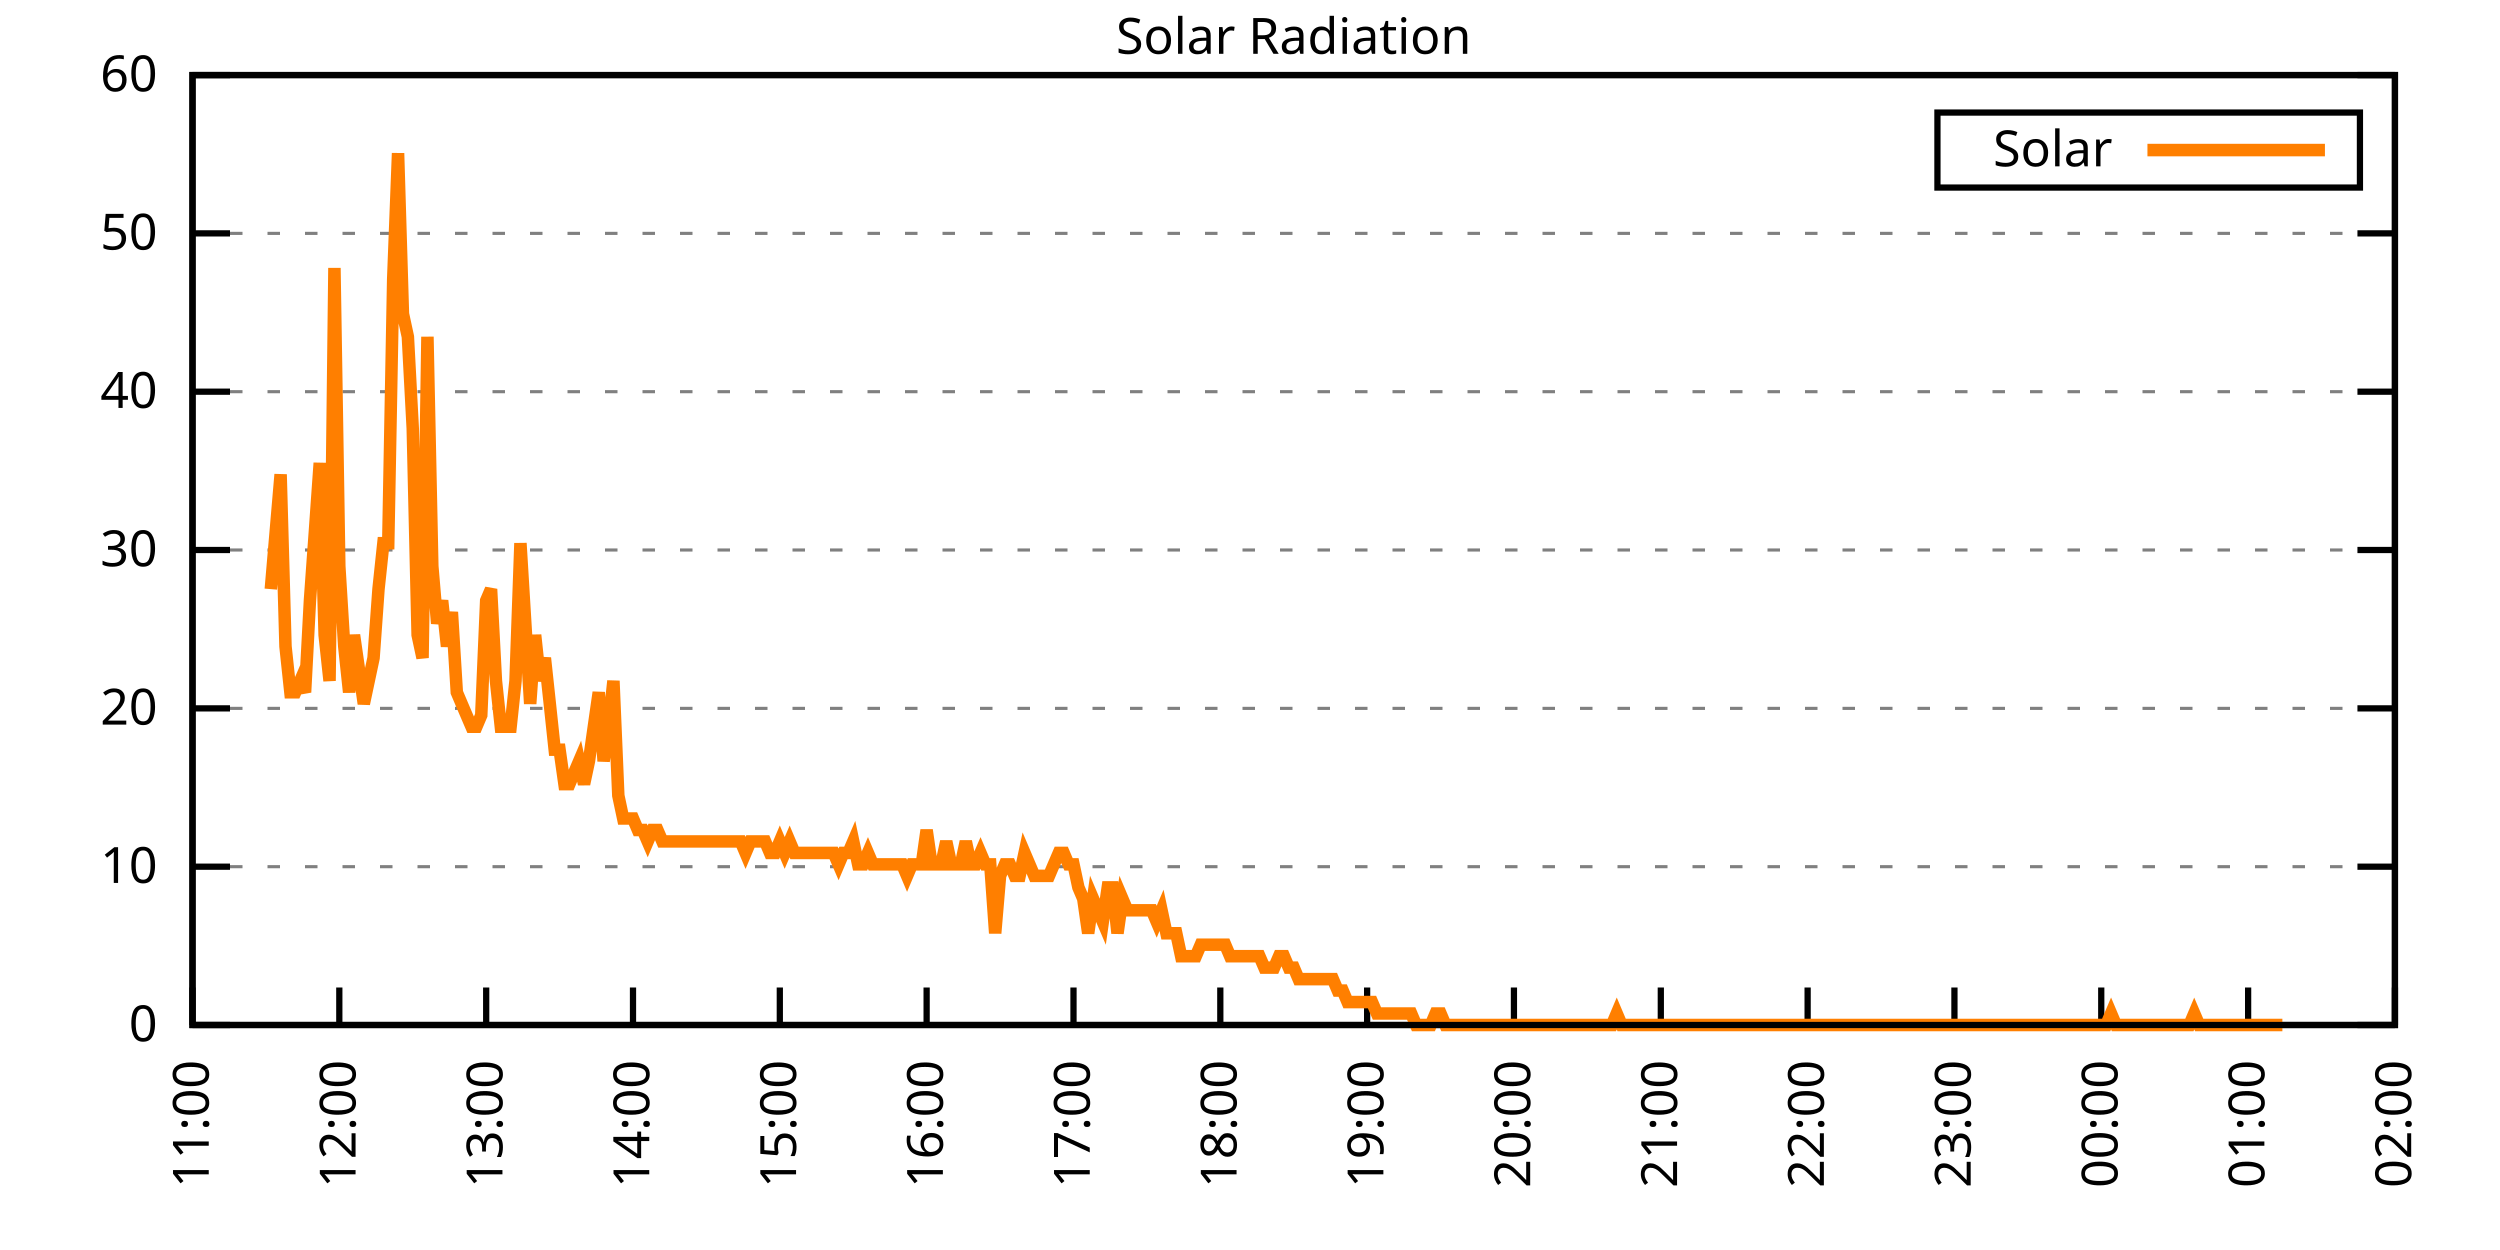
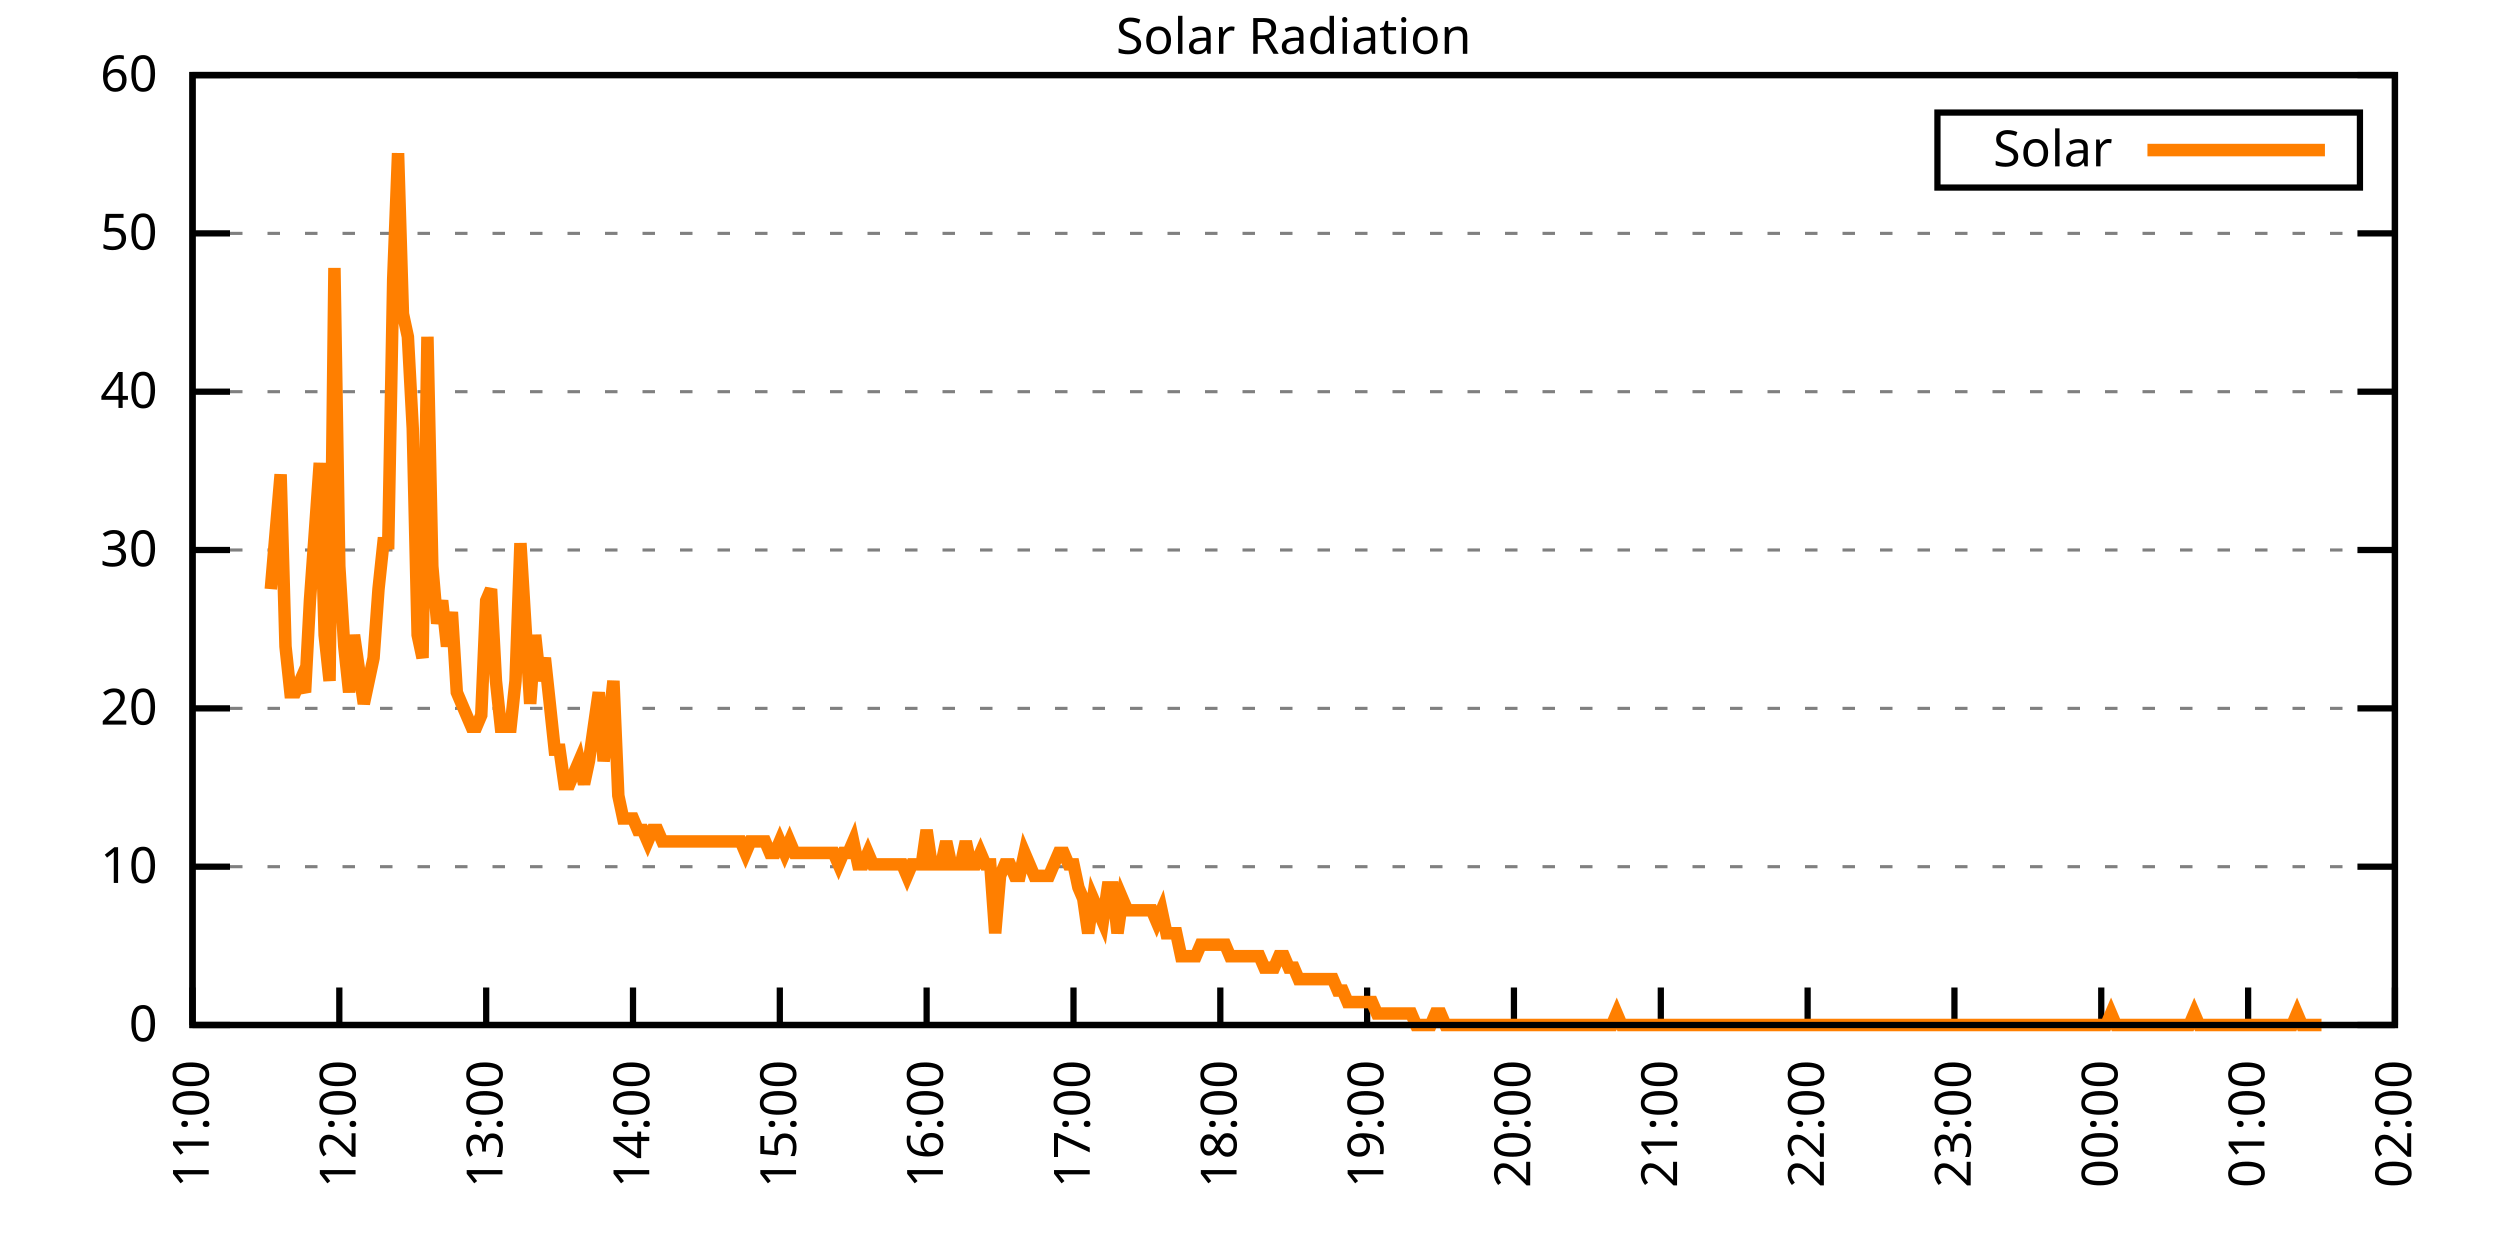
<svg xmlns="http://www.w3.org/2000/svg" xmlns:xlink="http://www.w3.org/1999/xlink" width="400" height="200" viewBox="0 0 400 200">
  <g id="gnuplot_canvas">
    <rect x="0" y="0" width="400" height="200" fill="none" />
    <defs>
      <circle id="gpDot" r="0.5" stroke-width="0.5" stroke="currentColor" />
      <path id="gpPt0" stroke-width="0.333" stroke="currentColor" d="M-1,0 h2 M0,-1 v2" />
      <path id="gpPt1" stroke-width="0.333" stroke="currentColor" d="M-1,-1 L1,1 M1,-1 L-1,1" />
      <path id="gpPt2" stroke-width="0.333" stroke="currentColor" d="M-1,0 L1,0 M0,-1 L0,1 M-1,-1 L1,1 M-1,1 L1,-1" />
      <rect id="gpPt3" stroke-width="0.333" stroke="currentColor" x="-1" y="-1" width="2" height="2" />
      <rect id="gpPt4" stroke-width="0.333" stroke="currentColor" fill="currentColor" x="-1" y="-1" width="2" height="2" />
      <circle id="gpPt5" stroke-width="0.333" stroke="currentColor" cx="0" cy="0" r="1" />
      <use xlink:href="#gpPt5" id="gpPt6" fill="currentColor" stroke="none" />
      <path id="gpPt7" stroke-width="0.333" stroke="currentColor" d="M0,-1.33 L-1.33,0.67 L1.33,0.67 z" />
      <use xlink:href="#gpPt7" id="gpPt8" fill="currentColor" stroke="none" />
      <use xlink:href="#gpPt7" id="gpPt9" stroke="currentColor" transform="rotate(180)" />
      <use xlink:href="#gpPt9" id="gpPt10" fill="currentColor" stroke="none" />
      <use xlink:href="#gpPt3" id="gpPt11" stroke="currentColor" transform="rotate(45)" />
      <use xlink:href="#gpPt11" id="gpPt12" fill="currentColor" stroke="none" />
      <path id="gpPt13" stroke-width="0.333" stroke="currentColor" d="M0,1.330 L1.265,0.411 L0.782,-1.067 L-0.782,-1.076 L-1.265,0.411 z" />
      <use xlink:href="#gpPt13" id="gpPt14" fill="currentColor" stroke="none" />
      <filter id="textbox" filterUnits="objectBoundingBox" x="0" y="0" height="1" width="1">
        <feFlood flood-color="white" flood-opacity="1" result="bgnd" />
        <feComposite in="SourceGraphic" in2="bgnd" operator="atop" />
      </filter>
      <filter id="greybox" filterUnits="objectBoundingBox" x="0" y="0" height="1" width="1">
        <feFlood flood-color="lightgrey" flood-opacity="1" result="grey" />
        <feComposite in="SourceGraphic" in2="grey" operator="atop" />
      </filter>
    </defs>
    <g fill="none" color="white" stroke="currentColor" stroke-width="1.00" stroke-linecap="butt" stroke-linejoin="miter">
</g>
    <g fill="none" color="black" stroke="currentColor" stroke-width="1.00" stroke-linecap="butt" stroke-linejoin="miter">
      <g stroke="none" shape-rendering="crispEdges">
        <polygon fill="rgb(255, 255, 255)" points="30.80,164.00 383.18,164.00 383.18,12.02 30.80,12.02 " />
      </g>
    </g>
    <g fill="none" color="black" stroke="currentColor" stroke-width="1.00" stroke-linecap="butt" stroke-linejoin="miter">
</g>
    <g fill="none" color="black" stroke="black" stroke-width="0.50" stroke-linecap="butt" stroke-linejoin="miter">
</g>
    <g fill="none" color="gray" stroke="currentColor" stroke-width="0.50" stroke-linecap="butt" stroke-linejoin="miter">
      <path stroke="gray" stroke-dasharray="2,4" class="gridline" d="M30.80,164.00 L383.19,164.00  " />
    </g>
    <g fill="none" color="gray" stroke="gray" stroke-width="1.00" stroke-linecap="butt" stroke-linejoin="miter">
</g>
    <g fill="none" color="black" stroke="currentColor" stroke-width="1.00" stroke-linecap="butt" stroke-linejoin="miter">
      <path stroke="black" d="M30.80,164.00 L36.80,164.00 M383.19,164.00 L377.19,164.00  " />
      <g transform="translate(25.20,166.60)" stroke="none" fill="black" font-family="Sans" font-size="8.00" text-anchor="end">
        <text>
          <tspan font-family="Sans"> 0</tspan>
        </text>
      </g>
    </g>
    <g fill="none" color="black" stroke="currentColor" stroke-width="1.00" stroke-linecap="butt" stroke-linejoin="miter">
</g>
    <g fill="none" color="black" stroke="black" stroke-width="0.50" stroke-linecap="butt" stroke-linejoin="miter">
</g>
    <g fill="none" color="gray" stroke="currentColor" stroke-width="0.50" stroke-linecap="butt" stroke-linejoin="miter">
      <path stroke="gray" stroke-dasharray="2,4" class="gridline" d="M30.80,138.67 L383.19,138.67  " />
    </g>
    <g fill="none" color="gray" stroke="gray" stroke-width="1.00" stroke-linecap="butt" stroke-linejoin="miter">
</g>
    <g fill="none" color="black" stroke="currentColor" stroke-width="1.00" stroke-linecap="butt" stroke-linejoin="miter">
      <path stroke="black" d="M30.80,138.67 L36.80,138.67 M383.19,138.67 L377.19,138.67  " />
      <g transform="translate(25.20,141.27)" stroke="none" fill="black" font-family="Sans" font-size="8.00" text-anchor="end">
        <text>
          <tspan font-family="Sans"> 10</tspan>
        </text>
      </g>
    </g>
    <g fill="none" color="black" stroke="currentColor" stroke-width="1.00" stroke-linecap="butt" stroke-linejoin="miter">
</g>
    <g fill="none" color="black" stroke="black" stroke-width="0.50" stroke-linecap="butt" stroke-linejoin="miter">
</g>
    <g fill="none" color="gray" stroke="currentColor" stroke-width="0.50" stroke-linecap="butt" stroke-linejoin="miter">
      <path stroke="gray" stroke-dasharray="2,4" class="gridline" d="M30.80,113.34 L383.19,113.34  " />
    </g>
    <g fill="none" color="gray" stroke="gray" stroke-width="1.00" stroke-linecap="butt" stroke-linejoin="miter">
</g>
    <g fill="none" color="black" stroke="currentColor" stroke-width="1.00" stroke-linecap="butt" stroke-linejoin="miter">
      <path stroke="black" d="M30.80,113.34 L36.80,113.34 M383.19,113.34 L377.19,113.34  " />
      <g transform="translate(25.20,115.94)" stroke="none" fill="black" font-family="Sans" font-size="8.00" text-anchor="end">
        <text>
          <tspan font-family="Sans"> 20</tspan>
        </text>
      </g>
    </g>
    <g fill="none" color="black" stroke="currentColor" stroke-width="1.00" stroke-linecap="butt" stroke-linejoin="miter">
</g>
    <g fill="none" color="black" stroke="black" stroke-width="0.50" stroke-linecap="butt" stroke-linejoin="miter">
</g>
    <g fill="none" color="gray" stroke="currentColor" stroke-width="0.50" stroke-linecap="butt" stroke-linejoin="miter">
      <path stroke="gray" stroke-dasharray="2,4" class="gridline" d="M30.80,88.00 L383.19,88.00  " />
    </g>
    <g fill="none" color="gray" stroke="gray" stroke-width="1.00" stroke-linecap="butt" stroke-linejoin="miter">
</g>
    <g fill="none" color="black" stroke="currentColor" stroke-width="1.00" stroke-linecap="butt" stroke-linejoin="miter">
      <path stroke="black" d="M30.80,88.00 L36.80,88.00 M383.19,88.00 L377.19,88.00  " />
      <g transform="translate(25.20,90.60)" stroke="none" fill="black" font-family="Sans" font-size="8.00" text-anchor="end">
        <text>
          <tspan font-family="Sans"> 30</tspan>
        </text>
      </g>
    </g>
    <g fill="none" color="black" stroke="currentColor" stroke-width="1.00" stroke-linecap="butt" stroke-linejoin="miter">
</g>
    <g fill="none" color="black" stroke="black" stroke-width="0.50" stroke-linecap="butt" stroke-linejoin="miter">
</g>
    <g fill="none" color="gray" stroke="currentColor" stroke-width="0.50" stroke-linecap="butt" stroke-linejoin="miter">
      <path stroke="gray" stroke-dasharray="2,4" class="gridline" d="M30.80,62.67 L383.19,62.67  " />
    </g>
    <g fill="none" color="gray" stroke="gray" stroke-width="1.00" stroke-linecap="butt" stroke-linejoin="miter">
</g>
    <g fill="none" color="black" stroke="currentColor" stroke-width="1.00" stroke-linecap="butt" stroke-linejoin="miter">
      <path stroke="black" d="M30.80,62.67 L36.80,62.67 M383.19,62.67 L377.19,62.67  " />
      <g transform="translate(25.20,65.27)" stroke="none" fill="black" font-family="Sans" font-size="8.00" text-anchor="end">
        <text>
          <tspan font-family="Sans"> 40</tspan>
        </text>
      </g>
    </g>
    <g fill="none" color="black" stroke="currentColor" stroke-width="1.00" stroke-linecap="butt" stroke-linejoin="miter">
</g>
    <g fill="none" color="black" stroke="black" stroke-width="0.50" stroke-linecap="butt" stroke-linejoin="miter">
</g>
    <g fill="none" color="gray" stroke="currentColor" stroke-width="0.50" stroke-linecap="butt" stroke-linejoin="miter">
      <path stroke="gray" stroke-dasharray="2,4" class="gridline" d="M30.80,37.34 L383.19,37.34  " />
    </g>
    <g fill="none" color="gray" stroke="gray" stroke-width="1.00" stroke-linecap="butt" stroke-linejoin="miter">
</g>
    <g fill="none" color="black" stroke="currentColor" stroke-width="1.00" stroke-linecap="butt" stroke-linejoin="miter">
      <path stroke="black" d="M30.80,37.34 L36.80,37.34 M383.19,37.34 L377.19,37.34  " />
      <g transform="translate(25.20,39.94)" stroke="none" fill="black" font-family="Sans" font-size="8.00" text-anchor="end">
        <text>
          <tspan font-family="Sans"> 50</tspan>
        </text>
      </g>
    </g>
    <g fill="none" color="black" stroke="currentColor" stroke-width="1.00" stroke-linecap="butt" stroke-linejoin="miter">
</g>
    <g fill="none" color="black" stroke="black" stroke-width="0.50" stroke-linecap="butt" stroke-linejoin="miter">
</g>
    <g fill="none" color="gray" stroke="currentColor" stroke-width="0.50" stroke-linecap="butt" stroke-linejoin="miter">
      <path stroke="gray" stroke-dasharray="2,4" class="gridline" d="M30.80,12.01 L383.19,12.01  " />
    </g>
    <g fill="none" color="gray" stroke="gray" stroke-width="1.00" stroke-linecap="butt" stroke-linejoin="miter">
</g>
    <g fill="none" color="black" stroke="currentColor" stroke-width="1.00" stroke-linecap="butt" stroke-linejoin="miter">
      <path stroke="black" d="M30.80,12.01 L36.80,12.01 M383.19,12.01 L377.19,12.01  " />
      <g transform="translate(25.20,14.61)" stroke="none" fill="black" font-family="Sans" font-size="8.00" text-anchor="end">
        <text>
          <tspan font-family="Sans"> 60</tspan>
        </text>
      </g>
    </g>
    <g fill="none" color="black" stroke="currentColor" stroke-width="1.00" stroke-linecap="butt" stroke-linejoin="miter">
      <path stroke="black" d="M30.80,164.00 L30.80,158.00  " />
      <g transform="translate(33.40,169.60) rotate(270.00)" stroke="none" fill="black" font-family="Sans" font-size="8.00" text-anchor="end">
        <text>
          <tspan font-family="Sans">11:00</tspan>
        </text>
      </g>
    </g>
    <g fill="none" color="black" stroke="currentColor" stroke-width="1.00" stroke-linecap="butt" stroke-linejoin="miter">
      <path stroke="black" d="M54.29,164.00 L54.29,158.00  " />
      <g transform="translate(56.89,169.60) rotate(270.00)" stroke="none" fill="black" font-family="Sans" font-size="8.00" text-anchor="end">
        <text>
          <tspan font-family="Sans">12:00</tspan>
        </text>
      </g>
    </g>
    <g fill="none" color="black" stroke="currentColor" stroke-width="1.00" stroke-linecap="butt" stroke-linejoin="miter">
      <path stroke="black" d="M77.79,164.00 L77.79,158.00  " />
      <g transform="translate(80.39,169.60) rotate(270.00)" stroke="none" fill="black" font-family="Sans" font-size="8.00" text-anchor="end">
        <text>
          <tspan font-family="Sans">13:00</tspan>
        </text>
      </g>
    </g>
    <g fill="none" color="black" stroke="currentColor" stroke-width="1.00" stroke-linecap="butt" stroke-linejoin="miter">
      <path stroke="black" d="M101.28,164.00 L101.28,158.00  " />
      <g transform="translate(103.88,169.60) rotate(270.00)" stroke="none" fill="black" font-family="Sans" font-size="8.00" text-anchor="end">
        <text>
          <tspan font-family="Sans">14:00</tspan>
        </text>
      </g>
    </g>
    <g fill="none" color="black" stroke="currentColor" stroke-width="1.00" stroke-linecap="butt" stroke-linejoin="miter">
      <path stroke="black" d="M124.77,164.00 L124.77,158.00  " />
      <g transform="translate(127.37,169.60) rotate(270.00)" stroke="none" fill="black" font-family="Sans" font-size="8.00" text-anchor="end">
        <text>
          <tspan font-family="Sans">15:00</tspan>
        </text>
      </g>
    </g>
    <g fill="none" color="black" stroke="currentColor" stroke-width="1.00" stroke-linecap="butt" stroke-linejoin="miter">
      <path stroke="black" d="M148.26,164.00 L148.26,158.00  " />
      <g transform="translate(150.86,169.60) rotate(270.00)" stroke="none" fill="black" font-family="Sans" font-size="8.00" text-anchor="end">
        <text>
          <tspan font-family="Sans">16:00</tspan>
        </text>
      </g>
    </g>
    <g fill="none" color="black" stroke="currentColor" stroke-width="1.00" stroke-linecap="butt" stroke-linejoin="miter">
      <path stroke="black" d="M171.76,164.00 L171.76,158.00  " />
      <g transform="translate(174.36,169.60) rotate(270.00)" stroke="none" fill="black" font-family="Sans" font-size="8.00" text-anchor="end">
        <text>
          <tspan font-family="Sans">17:00</tspan>
        </text>
      </g>
    </g>
    <g fill="none" color="black" stroke="currentColor" stroke-width="1.00" stroke-linecap="butt" stroke-linejoin="miter">
      <path stroke="black" d="M195.25,164.00 L195.25,158.00  " />
      <g transform="translate(197.85,169.60) rotate(270.00)" stroke="none" fill="black" font-family="Sans" font-size="8.00" text-anchor="end">
        <text>
          <tspan font-family="Sans">18:00</tspan>
        </text>
      </g>
    </g>
    <g fill="none" color="black" stroke="currentColor" stroke-width="1.00" stroke-linecap="butt" stroke-linejoin="miter">
      <path stroke="black" d="M218.74,164.00 L218.74,158.00  " />
      <g transform="translate(221.34,169.60) rotate(270.00)" stroke="none" fill="black" font-family="Sans" font-size="8.00" text-anchor="end">
        <text>
          <tspan font-family="Sans">19:00</tspan>
        </text>
      </g>
    </g>
    <g fill="none" color="black" stroke="currentColor" stroke-width="1.00" stroke-linecap="butt" stroke-linejoin="miter">
      <path stroke="black" d="M242.23,164.00 L242.23,158.00  " />
      <g transform="translate(244.83,169.60) rotate(270.00)" stroke="none" fill="black" font-family="Sans" font-size="8.00" text-anchor="end">
        <text>
          <tspan font-family="Sans">20:00</tspan>
        </text>
      </g>
    </g>
    <g fill="none" color="black" stroke="currentColor" stroke-width="1.00" stroke-linecap="butt" stroke-linejoin="miter">
      <path stroke="black" d="M265.73,164.00 L265.73,158.00  " />
      <g transform="translate(268.33,169.60) rotate(270.00)" stroke="none" fill="black" font-family="Sans" font-size="8.00" text-anchor="end">
        <text>
          <tspan font-family="Sans">21:00</tspan>
        </text>
      </g>
    </g>
    <g fill="none" color="black" stroke="currentColor" stroke-width="1.00" stroke-linecap="butt" stroke-linejoin="miter">
      <path stroke="black" d="M289.22,164.00 L289.22,158.00  " />
      <g transform="translate(291.82,169.60) rotate(270.00)" stroke="none" fill="black" font-family="Sans" font-size="8.00" text-anchor="end">
        <text>
          <tspan font-family="Sans">22:00</tspan>
        </text>
      </g>
    </g>
    <g fill="none" color="black" stroke="currentColor" stroke-width="1.00" stroke-linecap="butt" stroke-linejoin="miter">
      <path stroke="black" d="M312.71,164.00 L312.71,158.00  " />
      <g transform="translate(315.31,169.60) rotate(270.00)" stroke="none" fill="black" font-family="Sans" font-size="8.00" text-anchor="end">
        <text>
          <tspan font-family="Sans">23:00</tspan>
        </text>
      </g>
    </g>
    <g fill="none" color="black" stroke="currentColor" stroke-width="1.00" stroke-linecap="butt" stroke-linejoin="miter">
      <path stroke="black" d="M336.20,164.00 L336.20,158.00  " />
      <g transform="translate(338.80,169.60) rotate(270.00)" stroke="none" fill="black" font-family="Sans" font-size="8.00" text-anchor="end">
        <text>
          <tspan font-family="Sans">00:00</tspan>
        </text>
      </g>
    </g>
    <g fill="none" color="black" stroke="currentColor" stroke-width="1.00" stroke-linecap="butt" stroke-linejoin="miter">
      <path stroke="black" d="M359.70,164.00 L359.70,158.00  " />
      <g transform="translate(362.30,169.60) rotate(270.00)" stroke="none" fill="black" font-family="Sans" font-size="8.00" text-anchor="end">
        <text>
          <tspan font-family="Sans">01:00</tspan>
        </text>
      </g>
    </g>
    <g fill="none" color="black" stroke="currentColor" stroke-width="1.00" stroke-linecap="butt" stroke-linejoin="miter">
      <path stroke="black" d="M383.19,164.00 L383.19,158.00  " />
      <g transform="translate(385.79,169.60) rotate(270.00)" stroke="none" fill="black" font-family="Sans" font-size="8.00" text-anchor="end">
        <text>
          <tspan font-family="Sans">02:00</tspan>
        </text>
      </g>
    </g>
    <g fill="none" color="black" stroke="currentColor" stroke-width="1.00" stroke-linecap="butt" stroke-linejoin="miter">
</g>
    <g fill="none" color="black" stroke="currentColor" stroke-width="1.00" stroke-linecap="butt" stroke-linejoin="miter">
      <path stroke="black" d="M30.80,12.01 L30.80,164.00 L383.19,164.00 L383.19,12.01 L30.80,12.01 Z  " />
    </g>
    <g fill="none" color="black" stroke="currentColor" stroke-width="1.00" stroke-linecap="butt" stroke-linejoin="miter">
</g>
    <g fill="none" color="black" stroke="currentColor" stroke-width="1.00" stroke-linecap="butt" stroke-linejoin="miter">
      <path stroke="black" d="M309.99,30.01 L309.99,18.01 L377.59,18.01 L377.59,30.01 L309.99,30.01 Z  " />
    </g>
    <g id="Solar_Radiation_plot_1">
      <g fill="none" color="white" stroke="black" stroke-width="2.00" stroke-linecap="butt" stroke-linejoin="miter">
</g>
      <g fill="none" color="black" stroke="currentColor" stroke-width="2.00" stroke-linecap="butt" stroke-linejoin="miter">
        <g transform="translate(337.99,26.61)" stroke="none" fill="black" font-family="Sans" font-size="8.00" text-anchor="end">
          <text>
            <tspan font-family="Sans">Solar</tspan>
          </text>
        </g>
      </g>
      <g fill="none" color="black" stroke="currentColor" stroke-width="2.00" stroke-linecap="butt" stroke-linejoin="miter">
-         <path stroke="rgb(255, 127,   0)" d="M343.59,24.01 L371.99,24.01 M43.33,94.26 L44.90,75.90 L45.68,103.43 L46.46,110.77 L47.24,110.77 L48.03,108.94   L48.81,110.77 L49.59,96.09 L50.38,85.08 L51.16,74.07 L51.94,101.60 L52.73,108.94 L53.51,42.87 L54.29,90.59   L55.08,103.43 L55.86,110.77 L56.64,101.60 L57.43,107.10 L58.21,112.61 L58.99,108.94 L59.77,105.27 L60.56,94.26   L61.34,86.91 L62.12,86.91 L62.91,44.70 L63.69,24.51 L64.47,50.21 L65.26,53.88 L66.04,68.56 L66.82,101.60   L67.61,105.27 L68.39,53.88 L69.17,90.59 L69.95,99.76 L70.74,96.09 L71.52,103.43 L72.30,97.93 L73.09,110.77   L73.87,112.61 L74.65,114.44 L75.44,116.28 L76.22,116.28 L77.00,114.44 L77.79,96.09 L78.57,94.26 L79.35,108.94   L80.13,116.28 L80.92,116.28 L81.70,116.28 L82.48,108.94 L83.27,86.91 L84.05,99.76 L84.83,112.61 L85.62,101.60   L86.40,108.94 L87.18,105.27 L87.97,112.61 L88.75,119.95 L89.53,119.95 L90.31,125.46 L91.10,125.46 L91.88,123.62   L92.66,121.79 L93.45,125.46 L94.23,121.79 L95.01,116.28 L95.80,110.77 L96.58,121.79 L97.36,116.28 L98.15,108.94   L98.93,127.29 L99.71,130.96 L100.49,130.96 L101.28,130.96 L102.06,132.80 L102.84,132.80 L103.63,134.63 L104.41,132.80   L105.19,132.80 L105.98,134.63 L106.76,134.63 L107.54,134.63 L108.33,134.63 L109.11,134.63 L109.89,134.63 L110.68,134.63   L111.46,134.63 L112.24,134.63 L113.02,134.63 L113.81,134.63 L114.59,134.63 L115.37,134.63 L116.16,134.63 L116.94,134.63   L117.72,134.63 L118.51,134.63 L119.29,136.47 L120.07,134.63 L120.86,134.63 L121.64,134.63 L122.42,134.63 L123.20,136.47   L123.99,136.47 L124.77,134.63 L125.55,136.47 L126.34,134.63 L127.12,136.47 L127.90,136.47 L128.69,136.47 L129.47,136.47   L130.25,136.47 L131.04,136.47 L131.82,136.47 L132.60,136.47 L133.38,136.47 L134.17,138.30 L134.95,136.47 L135.73,136.47   L136.52,134.63 L137.30,138.30 L138.08,138.30 L138.87,136.47 L139.65,138.30 L140.43,138.30 L141.22,138.30 L142.00,138.30   L142.78,138.30 L143.56,138.30 L144.35,138.30 L145.13,140.14 L145.91,138.30 L146.70,138.30 L147.48,138.30 L148.26,132.80   L149.05,138.30 L149.83,138.30 L150.61,138.30 L151.40,134.63 L152.18,138.30 L152.96,138.30 L153.74,138.30 L154.53,134.63   L155.31,138.30 L156.09,138.30 L156.88,136.47 L157.66,138.30 L158.44,138.30 L159.23,149.32 L160.01,140.14 L160.79,138.30   L161.58,138.30 L162.36,140.14 L163.14,140.14 L163.93,136.47 L164.71,138.30 L165.49,140.14 L166.27,140.14 L167.06,140.14   L167.84,140.14 L168.62,138.30 L169.41,136.47 L170.19,136.47 L170.97,138.30 L171.76,138.30 L172.54,141.98 L173.32,143.81   L174.11,149.32 L174.89,143.81 L175.67,145.65 L176.45,147.48 L177.24,141.98 L178.02,141.98 L178.80,149.32 L179.59,143.81   L180.37,145.65 L181.15,145.65 L181.94,145.65 L182.72,145.65 L183.50,145.65 L184.29,145.65 L185.07,147.48 L185.85,145.65   L186.63,149.32 L187.42,149.32 L188.20,149.32 L188.98,152.99 L189.77,152.99 L190.55,152.99 L191.33,152.99 L192.12,151.15   L192.90,151.15 L193.68,151.15 L194.47,151.15 L195.25,151.15 L196.03,151.15 L196.81,152.99 L197.60,152.99 L198.38,152.99   L199.16,152.99 L199.95,152.99 L200.73,152.99 L201.51,152.99 L202.30,154.82 L203.08,154.82 L203.86,154.82 L204.65,152.99   L205.43,152.99 L206.21,154.82 L207.00,154.82 L207.78,156.66 L208.56,156.66 L209.34,156.66 L210.13,156.66 L210.91,156.66   L211.69,156.66 L212.48,156.66 L213.26,156.66 L214.04,158.49 L214.83,158.49 L215.61,160.33 L216.39,160.33 L217.18,160.33   L217.96,160.33 L218.74,160.33 L219.52,160.33 L220.31,162.16 L221.09,162.16 L221.87,162.16 L222.66,162.16 L223.44,162.16   L224.22,162.16 L225.01,162.16 L225.79,162.16 L226.57,164.00 L227.36,164.00 L228.14,164.00 L228.92,164.00 L229.70,162.16   L230.49,162.16 L231.27,164.00 L232.05,164.00 L232.84,164.00 L233.62,164.00 L234.40,164.00 L235.19,164.00 L235.97,164.00   L236.75,164.00 L237.54,164.00 L238.32,164.00 L239.10,164.00 L239.88,164.00 L240.67,164.00 L241.45,164.00 L242.23,164.00   L243.02,164.00 L243.80,164.00 L244.58,164.00 L245.37,164.00 L246.15,164.00 L246.93,164.00 L247.72,164.00 L248.50,164.00   L249.28,164.00 L250.06,164.00 L250.85,164.00 L251.63,164.00 L252.41,164.00 L253.20,164.00 L253.98,164.00 L254.76,164.00   L255.55,164.00 L256.33,164.00 L257.11,164.00 L257.90,164.00 L258.68,162.16 L259.46,164.00 L260.25,164.00 L261.03,164.00   L261.81,164.00 L262.59,164.00 L263.38,164.00 L264.16,164.00 L264.94,164.00 L265.73,164.00 L266.51,164.00 L267.29,164.00   L268.08,164.00 L268.86,164.00 L269.64,164.00 L270.43,164.00 L271.21,164.00 L271.99,164.00 L272.77,164.00 L273.56,164.00   L274.34,164.00 L275.12,164.00 L275.91,164.00 L276.69,164.00 L277.47,164.00 L278.26,164.00 L279.04,164.00 L279.82,164.00   L280.61,164.00 L281.39,164.00 L282.17,164.00 L282.95,164.00 L283.74,164.00 L284.52,164.00 L285.30,164.00 L286.09,164.00   L286.87,164.00 L287.65,164.00 L288.44,164.00 L289.22,164.00 L290.00,164.00 L290.79,164.00 L291.57,164.00 L292.35,164.00   L293.13,164.00 L293.92,164.00 L294.70,164.00 L295.48,164.00 L296.27,164.00 L297.05,164.00 L297.83,164.00 L298.62,164.00   L299.40,164.00 L300.18,164.00 L300.97,164.00 L301.75,164.00 L302.53,164.00 L303.31,164.00 L304.10,164.00 L304.88,164.00   L305.66,164.00 L306.45,164.00 L307.23,164.00 L308.01,164.00 L308.80,164.00 L309.58,164.00 L310.36,164.00 L311.15,164.00   L311.93,164.00 L312.71,164.00 L313.50,164.00 L314.28,164.00 L315.06,164.00 L315.84,164.00 L316.63,164.00 L317.41,164.00   L318.19,164.00 L318.98,164.00 L319.76,164.00 L320.54,164.00 L321.33,164.00 L322.11,164.00 L322.89,164.00 L323.68,164.00   L324.46,164.00 L325.24,164.00 L326.02,164.00 L326.81,164.00 L327.59,164.00 L328.37,164.00 L329.16,164.00 L329.94,164.00   L330.72,164.00 L331.51,164.00 L332.29,164.00 L333.07,164.00 L333.86,164.00 L334.64,164.00 L335.42,164.00 L336.20,164.00   L336.99,164.00 L337.77,162.16 L338.55,164.00 L339.34,164.00 L340.12,164.00 L340.90,164.00 L341.69,164.00 L342.47,164.00   L343.25,164.00 L344.04,164.00 L344.82,164.00 L345.60,164.00 L346.38,164.00 L347.17,164.00 L347.95,164.00 L348.73,164.00   L349.52,164.00 L350.30,164.00 L351.08,162.16 L351.87,164.00 L352.65,164.00 L353.43,164.00 L354.22,164.00 L355.00,164.00   L355.78,164.00 L356.56,164.00 L357.35,164.00 L358.13,164.00 L358.91,164.00 L359.70,164.00 L360.48,164.00 L361.26,164.00   L362.05,164.00 L362.83,164.00 L363.61,164.00 L364.40,164.00 L365.18,164.00  " />
+         <path stroke="rgb(255, 127,   0)" d="M343.59,24.01 L371.99,24.01 M43.33,94.26 L44.90,75.90 L45.68,103.43 L46.46,110.77 L47.24,110.77 L48.03,108.94   L48.81,110.77 L49.59,96.09 L50.38,85.08 L51.16,74.07 L51.94,101.60 L52.73,108.94 L53.51,42.87 L54.29,90.59   L55.08,103.43 L55.86,110.77 L56.64,101.60 L57.43,107.10 L58.21,112.61 L58.99,108.94 L59.77,105.27 L60.56,94.26   L61.34,86.91 L62.12,86.91 L62.91,44.70 L63.69,24.51 L64.47,50.21 L65.26,53.88 L66.04,68.56 L66.82,101.60   L67.61,105.27 L68.39,53.88 L69.17,90.59 L69.95,99.76 L70.74,96.09 L71.52,103.43 L72.30,97.93 L73.09,110.77   L73.87,112.61 L74.65,114.44 L75.44,116.28 L76.22,116.28 L77.00,114.44 L77.79,96.09 L78.57,94.26 L79.35,108.94   L80.13,116.28 L80.92,116.28 L81.70,116.28 L82.48,108.94 L83.27,86.91 L84.05,99.76 L84.83,112.61 L85.62,101.60   L86.40,108.94 L87.18,105.27 L87.97,112.61 L88.75,119.95 L89.53,119.95 L90.31,125.46 L91.10,125.46 L91.88,123.62   L92.66,121.79 L93.45,125.46 L94.23,121.79 L95.01,116.28 L95.80,110.77 L96.58,121.79 L97.36,116.28 L98.15,108.94   L98.93,127.29 L99.71,130.96 L100.49,130.96 L101.28,130.96 L102.06,132.80 L102.84,132.80 L103.63,134.63 L104.41,132.80   L105.19,132.80 L105.98,134.63 L106.76,134.63 L107.54,134.63 L108.33,134.63 L109.11,134.63 L109.89,134.63 L110.68,134.63   L111.46,134.63 L112.24,134.63 L113.02,134.63 L113.81,134.63 L114.59,134.63 L115.37,134.63 L116.16,134.63 L116.94,134.63   L117.72,134.63 L118.51,134.63 L119.29,136.47 L120.07,134.63 L120.86,134.63 L121.64,134.63 L122.42,134.63 L123.20,136.47   L123.99,136.47 L124.77,134.63 L125.55,136.47 L126.34,134.63 L127.12,136.47 L127.90,136.47 L128.69,136.47 L129.47,136.47   L130.25,136.47 L131.04,136.47 L131.82,136.47 L132.60,136.47 L133.38,136.47 L134.17,138.30 L134.95,136.47 L135.73,136.47   L136.52,134.63 L137.30,138.30 L138.08,138.30 L138.87,136.47 L139.65,138.30 L140.43,138.30 L141.22,138.30 L142.00,138.30   L142.78,138.30 L143.56,138.30 L144.35,138.30 L145.13,140.14 L145.91,138.30 L146.70,138.30 L147.48,138.30 L148.26,132.80   L149.05,138.30 L149.83,138.30 L150.61,138.30 L151.40,134.63 L152.18,138.30 L152.96,138.30 L153.74,138.30 L154.53,134.63   L155.31,138.30 L156.09,138.30 L156.88,136.47 L157.66,138.30 L158.44,138.30 L159.23,149.32 L160.01,140.14 L160.79,138.30   L161.58,138.30 L162.36,140.14 L163.14,140.14 L163.93,136.47 L164.71,138.30 L165.49,140.14 L166.27,140.14 L167.06,140.14   L167.84,140.14 L168.62,138.30 L169.41,136.47 L170.19,136.47 L170.97,138.30 L171.76,138.30 L172.54,141.98 L173.32,143.81   L174.11,149.32 L174.89,143.81 L175.67,145.65 L176.45,147.48 L177.24,141.98 L178.02,141.98 L178.80,149.32 L179.59,143.81   L180.37,145.65 L181.15,145.65 L181.94,145.65 L182.72,145.65 L183.50,145.65 L184.29,145.65 L185.07,147.48 L185.85,145.65   L186.63,149.32 L187.42,149.32 L188.20,149.32 L188.98,152.99 L189.77,152.99 L190.55,152.99 L191.33,152.99 L192.12,151.15   L192.90,151.15 L193.68,151.15 L194.47,151.15 L195.25,151.15 L196.03,151.15 L196.81,152.99 L197.60,152.99 L198.38,152.99   L199.16,152.99 L199.95,152.99 L200.73,152.99 L201.51,152.99 L202.30,154.82 L203.08,154.82 L203.86,154.82 L204.65,152.99   L205.43,152.99 L206.21,154.82 L207.00,154.82 L207.78,156.66 L208.56,156.66 L209.34,156.66 L210.13,156.66 L210.91,156.66   L211.69,156.66 L212.48,156.66 L213.26,156.66 L214.04,158.49 L214.83,158.49 L215.61,160.33 L216.39,160.33 L217.18,160.33   L217.96,160.33 L218.74,160.33 L219.52,160.33 L220.31,162.16 L221.09,162.16 L221.87,162.16 L222.66,162.16 L223.44,162.16   L224.22,162.16 L225.01,162.16 L225.79,162.16 L226.57,164.00 L227.36,164.00 L228.14,164.00 L228.92,164.00 L229.70,162.16   L230.49,162.16 L231.27,164.00 L232.05,164.00 L232.84,164.00 L233.62,164.00 L234.40,164.00 L235.19,164.00 L235.97,164.00   L236.75,164.00 L237.54,164.00 L238.32,164.00 L239.10,164.00 L239.88,164.00 L240.67,164.00 L241.45,164.00 L242.23,164.00   L243.02,164.00 L243.80,164.00 L244.58,164.00 L245.37,164.00 L246.15,164.00 L246.93,164.00 L247.72,164.00 L248.50,164.00   L249.28,164.00 L250.06,164.00 L250.85,164.00 L251.63,164.00 L252.41,164.00 L253.20,164.00 L253.98,164.00 L254.76,164.00   L255.55,164.00 L256.33,164.00 L257.11,164.00 L257.90,164.00 L258.68,162.16 L259.46,164.00 L260.25,164.00 L261.03,164.00   L261.81,164.00 L262.59,164.00 L263.38,164.00 L264.16,164.00 L264.94,164.00 L265.73,164.00 L266.51,164.00 L267.29,164.00   L268.08,164.00 L268.86,164.00 L269.64,164.00 L270.43,164.00 L271.21,164.00 L271.99,164.00 L272.77,164.00 L273.56,164.00   L274.34,164.00 L275.12,164.00 L275.91,164.00 L276.69,164.00 L277.47,164.00 L278.26,164.00 L279.04,164.00 L279.82,164.00   L280.61,164.00 L281.39,164.00 L282.17,164.00 L282.95,164.00 L283.74,164.00 L284.52,164.00 L285.30,164.00 L286.09,164.00   L286.87,164.00 L287.65,164.00 L288.44,164.00 L289.22,164.00 L290.00,164.00 L290.79,164.00 L291.57,164.00 L292.35,164.00   L293.13,164.00 L293.92,164.00 L294.70,164.00 L295.48,164.00 L296.27,164.00 L297.05,164.00 L297.83,164.00 L298.62,164.00   L299.40,164.00 L300.18,164.00 L300.97,164.00 L301.75,164.00 L302.53,164.00 L303.31,164.00 L304.10,164.00 L304.88,164.00   L305.66,164.00 L306.45,164.00 L307.23,164.00 L308.01,164.00 L308.80,164.00 L309.58,164.00 L310.36,164.00 L311.15,164.00   L311.93,164.00 L312.71,164.00 L313.50,164.00 L314.28,164.00 L315.06,164.00 L315.84,164.00 L316.63,164.00 L317.41,164.00   L318.19,164.00 L318.98,164.00 L319.76,164.00 L320.54,164.00 L321.33,164.00 L322.11,164.00 L322.89,164.00 L323.68,164.00   L324.46,164.00 L325.24,164.00 L326.02,164.00 L326.81,164.00 L327.59,164.00 L328.37,164.00 L329.16,164.00 L329.94,164.00   L330.72,164.00 L331.51,164.00 L332.29,164.00 L333.07,164.00 L333.86,164.00 L334.64,164.00 L335.42,164.00 L336.20,164.00   L336.99,164.00 L337.77,162.16 L338.55,164.00 L339.34,164.00 L340.12,164.00 L340.90,164.00 L341.69,164.00 L342.47,164.00   L343.25,164.00 L344.04,164.00 L344.82,164.00 L345.60,164.00 L346.38,164.00 L347.17,164.00 L347.95,164.00 L348.73,164.00   L349.52,164.00 L350.30,164.00 L351.08,162.16 L351.87,164.00 L352.65,164.00 L353.43,164.00 L354.22,164.00 L355.00,164.00   L355.78,164.00 L356.56,164.00 L357.35,164.00 L358.13,164.00 L358.91,164.00 L359.70,164.00 L360.48,164.00 L361.26,164.00   L362.05,164.00 L362.83,164.00 L363.61,164.00 L364.40,164.00 L365.18,164.00 L365.96,164.00 L366.75,164.00 L367.53,162.16   L368.31,164.00 L369.09,164.00 L369.88,164.00 L370.66,164.00 L371.44,164.00  " />
      </g>
    </g>
    <g fill="none" color="black" stroke="currentColor" stroke-width="2.00" stroke-linecap="butt" stroke-linejoin="miter">
</g>
    <g fill="none" color="black" stroke="black" stroke-width="1.00" stroke-linecap="butt" stroke-linejoin="miter">
</g>
    <g fill="none" color="black" stroke="currentColor" stroke-width="1.00" stroke-linecap="butt" stroke-linejoin="miter">
      <path stroke="black" d="M30.80,12.01 L30.80,164.00 L383.19,164.00 L383.19,12.01 L30.80,12.01 Z  " />
      <g transform="translate(6.80,88.01) rotate(270.00)" stroke="none" fill="black" font-family="Sans" font-size="8.00" text-anchor="middle">
        <text />
      </g>
    </g>
    <g fill="none" color="black" stroke="currentColor" stroke-width="1.00" stroke-linecap="butt" stroke-linejoin="miter">
</g>
    <g fill="none" color="black" stroke="currentColor" stroke-width="1.00" stroke-linecap="butt" stroke-linejoin="miter">
      <g transform="translate(206.99,8.61)" stroke="none" fill="black" font-family="Sans" font-size="8.00" text-anchor="middle">
        <text>
          <tspan font-family="Sans">Solar Radiation</tspan>
        </text>
      </g>
    </g>
    <g fill="none" color="black" stroke="currentColor" stroke-width="1.00" stroke-linecap="butt" stroke-linejoin="miter">
</g>
  </g>
</svg>
